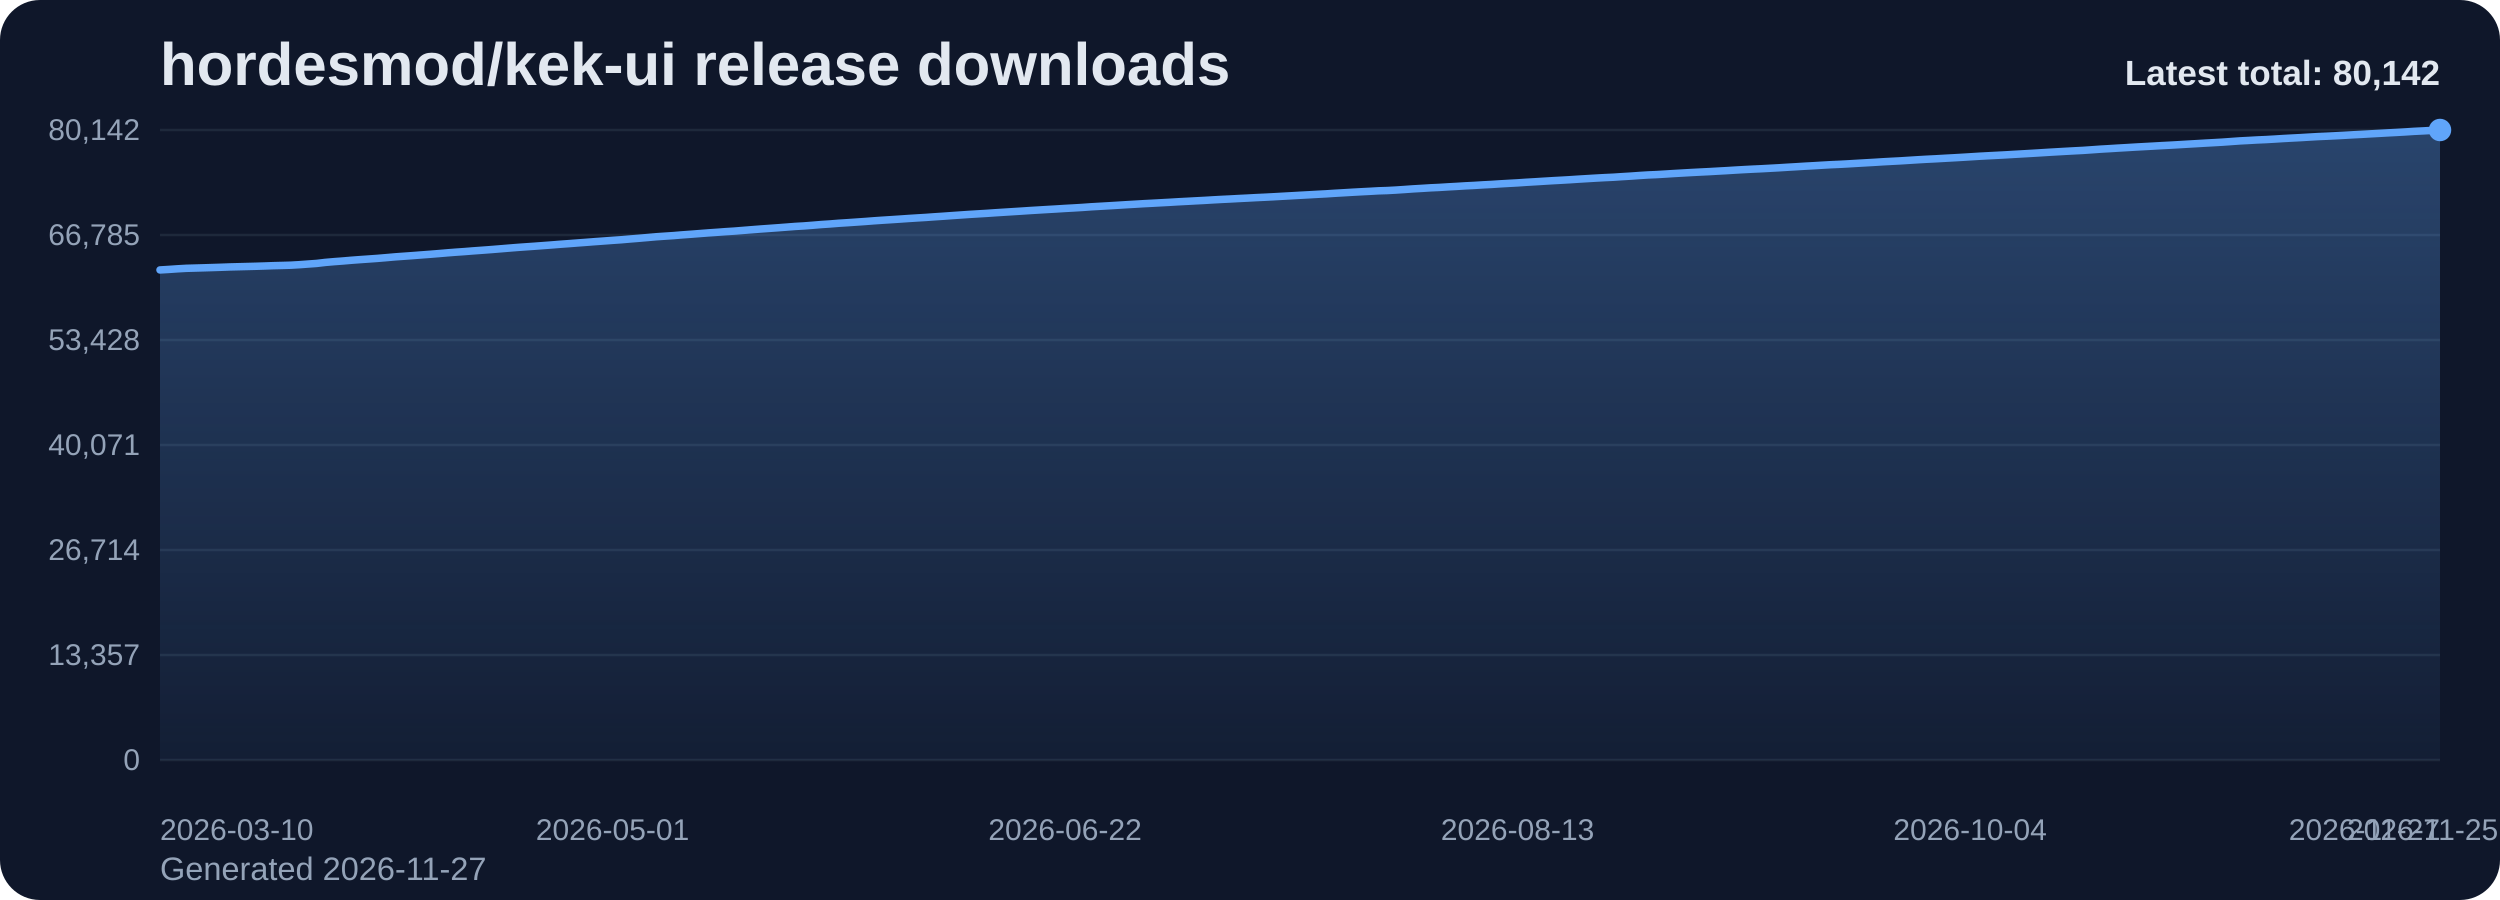
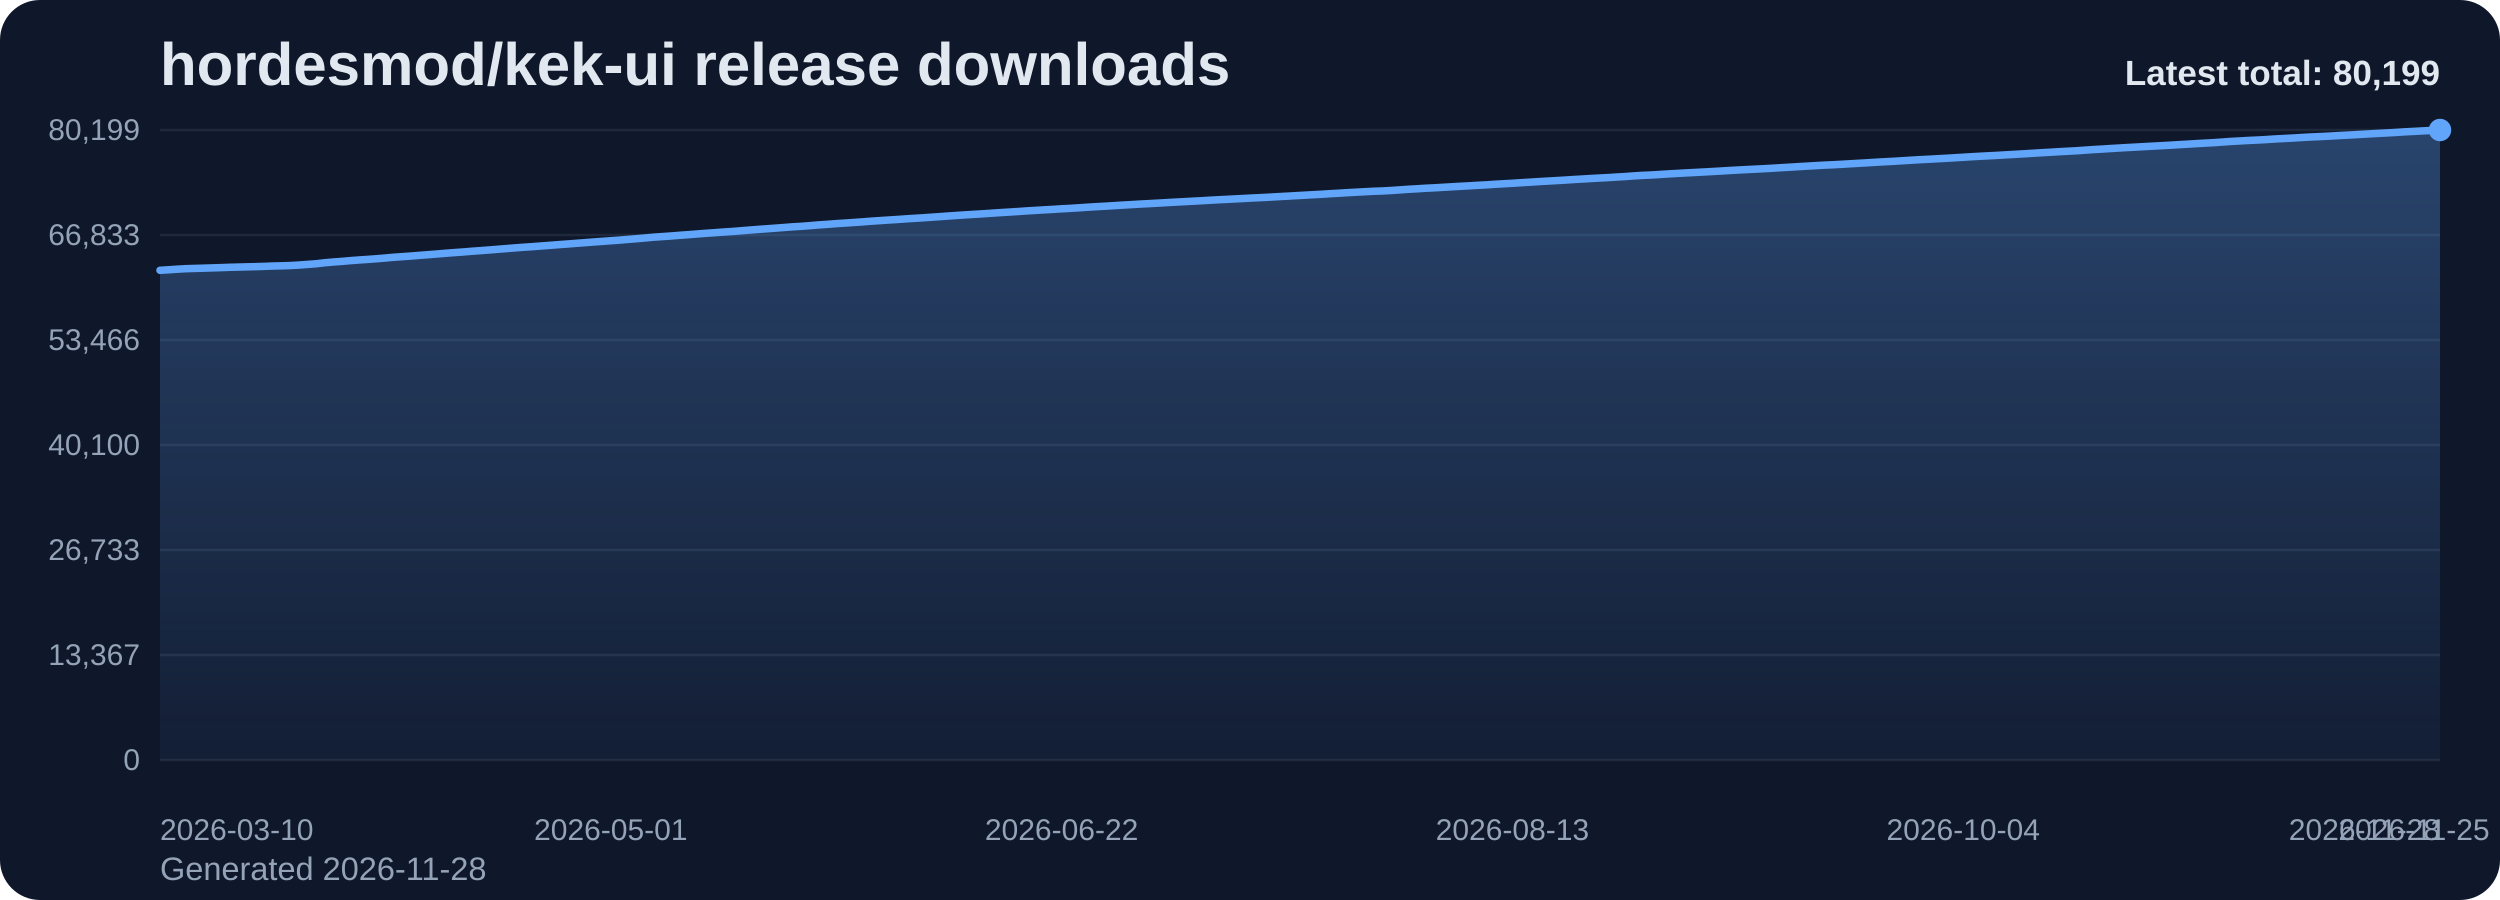
<svg xmlns="http://www.w3.org/2000/svg" viewBox="0 0 1000 360" role="img" aria-label="hordesmod/kek-ui release downloads chart">
  <defs>
    <linearGradient id="fill-total-trend-slate" x1="0" y1="0" x2="0" y2="1">
      <stop offset="0%" stop-color="#60a5fa" stop-opacity="0.32" />
      <stop offset="100%" stop-color="#60a5fa" stop-opacity="0.05" />
    </linearGradient>
    <style>
      .bg { fill: #0f172a; }
      .title { font: 700 24px Arial, sans-serif; fill: #e2e8f0; }
      .sub { font: 400 13px Arial, sans-serif; fill: #94a3b8; }
      .grid { stroke: #1e293b; stroke-width: 1; }
      .axis { font: 400 12px Arial, sans-serif; fill: #94a3b8; }
      .line { fill: none; stroke: #60a5fa; stroke-width: 3; stroke-linecap: round; stroke-linejoin: round; }
      .dot { fill: #60a5fa; }
      .value { font: 600 11px Arial, sans-serif; fill: #cbd5e1; }
      .latest { font: 700 14px Arial, sans-serif; fill: #e2e8f0; }
    </style>
  </defs>
  <rect class="bg" x="0" y="0" width="1000" height="360" rx="16" />
  <text class="title" x="64" y="34">hordesmod/kek-ui release downloads</text>
-   <text class="sub" x="64" y="352">Generated 2026-11-27</text>
+   <text class="sub" x="64" y="352">Generated 2026-11-28</text>
  <line x1="64" y1="52.00" x2="976" y2="52.00" class="grid" />
-   <text x="56" y="56.00" text-anchor="end" class="axis">80,142</text>
+   <text x="56" y="56.00" text-anchor="end" class="axis">80,199</text>
  <line x1="64" y1="94.00" x2="976" y2="94.00" class="grid" />
-   <text x="56" y="98.00" text-anchor="end" class="axis">66,785</text>
+   <text x="56" y="98.00" text-anchor="end" class="axis">66,833</text>
  <line x1="64" y1="136.00" x2="976" y2="136.00" class="grid" />
-   <text x="56" y="140.00" text-anchor="end" class="axis">53,428</text>
+   <text x="56" y="140.00" text-anchor="end" class="axis">53,466</text>
  <line x1="64" y1="178.00" x2="976" y2="178.00" class="grid" />
-   <text x="56" y="182.00" text-anchor="end" class="axis">40,071</text>
+   <text x="56" y="182.00" text-anchor="end" class="axis">40,100</text>
  <line x1="64" y1="220.00" x2="976" y2="220.00" class="grid" />
-   <text x="56" y="224.00" text-anchor="end" class="axis">26,714</text>
+   <text x="56" y="224.00" text-anchor="end" class="axis">26,733</text>
  <line x1="64" y1="262.00" x2="976" y2="262.00" class="grid" />
-   <text x="56" y="266.00" text-anchor="end" class="axis">13,357</text>
+   <text x="56" y="266.00" text-anchor="end" class="axis">13,367</text>
  <line x1="64" y1="304.00" x2="976" y2="304.00" class="grid" />
  <text x="56" y="308.00" text-anchor="end" class="axis">0</text>
-   <path d="M 64.00 304 L 64.00 107.98 L 67.48 107.77 L 70.96 107.53 L 74.44 107.33 L 77.92 107.23 L 81.40 107.13 L 84.89 107.02 L 88.37 106.91 L 91.85 106.78 L 95.33 106.69 L 98.81 106.60 L 102.29 106.51 L 105.77 106.40 L 109.25 106.27 L 112.73 106.18 L 116.21 106.08 L 119.69 105.88 L 123.18 105.62 L 126.66 105.37 L 130.14 104.96 L 133.62 104.66 L 137.10 104.40 L 140.58 104.10 L 144.06 103.84 L 147.54 103.60 L 151.02 103.35 L 154.50 103.06 L 157.98 102.75 L 161.47 102.50 L 164.95 102.25 L 168.43 101.98 L 171.91 101.72 L 175.39 101.44 L 178.87 101.14 L 182.35 100.87 L 185.83 100.63 L 189.31 100.35 L 192.79 100.10 L 196.27 99.84 L 199.76 99.56 L 203.24 99.27 L 206.72 98.99 L 210.20 98.74 L 213.68 98.50 L 217.16 98.24 L 220.64 97.98 L 224.12 97.70 L 227.60 97.45 L 231.08 97.18 L 234.56 96.92 L 238.05 96.65 L 241.53 96.40 L 245.01 96.14 L 248.49 95.90 L 251.97 95.60 L 255.45 95.32 L 258.93 95.02 L 262.41 94.71 L 265.89 94.47 L 269.37 94.24 L 272.85 93.95 L 276.34 93.70 L 279.82 93.43 L 283.30 93.16 L 286.78 92.92 L 290.26 92.66 L 293.74 92.44 L 297.22 92.16 L 300.70 91.88 L 304.18 91.61 L 307.66 91.36 L 311.15 91.11 L 314.63 90.84 L 318.11 90.57 L 321.59 90.37 L 325.07 90.10 L 328.55 89.81 L 332.03 89.58 L 335.51 89.30 L 338.99 89.08 L 342.47 88.84 L 345.95 88.60 L 349.44 88.33 L 352.92 88.09 L 356.40 87.87 L 359.88 87.64 L 363.36 87.40 L 366.84 87.18 L 370.32 86.97 L 373.80 86.72 L 377.28 86.49 L 380.76 86.24 L 384.24 86.00 L 387.73 85.76 L 391.21 85.55 L 394.69 85.34 L 398.17 85.10 L 401.65 84.88 L 405.13 84.66 L 408.61 84.44 L 412.09 84.21 L 415.57 84.00 L 419.05 83.79 L 422.53 83.59 L 426.02 83.37 L 429.50 83.18 L 432.98 82.97 L 436.46 82.72 L 439.94 82.52 L 443.42 82.32 L 446.90 82.11 L 450.38 81.89 L 453.86 81.69 L 457.34 81.48 L 460.82 81.30 L 464.31 81.11 L 467.79 80.92 L 471.27 80.71 L 474.75 80.53 L 478.23 80.34 L 481.71 80.16 L 485.19 79.95 L 488.67 79.76 L 492.15 79.59 L 495.63 79.40 L 499.11 79.23 L 502.60 79.04 L 506.08 78.88 L 509.56 78.70 L 513.04 78.50 L 516.52 78.31 L 520.00 78.11 L 523.48 77.92 L 526.96 77.72 L 530.44 77.54 L 533.92 77.31 L 537.40 77.11 L 540.89 76.90 L 544.37 76.71 L 547.85 76.53 L 551.33 76.33 L 554.81 76.22 L 558.29 76.03 L 561.77 75.80 L 565.25 75.55 L 568.73 75.35 L 572.21 75.13 L 575.69 74.97 L 579.18 74.75 L 582.66 74.56 L 586.14 74.34 L 589.62 74.17 L 593.10 73.95 L 596.58 73.77 L 600.06 73.54 L 603.54 73.34 L 607.02 73.15 L 610.50 72.91 L 613.98 72.71 L 617.47 72.49 L 620.95 72.28 L 624.43 72.09 L 627.91 71.89 L 631.39 71.66 L 634.87 71.45 L 638.35 71.24 L 641.83 71.05 L 645.31 70.89 L 648.79 70.66 L 652.27 70.45 L 655.76 70.20 L 659.24 69.98 L 662.72 69.83 L 666.20 69.62 L 669.68 69.40 L 673.16 69.20 L 676.64 69.00 L 680.12 68.82 L 683.60 68.65 L 687.08 68.45 L 690.56 68.26 L 694.05 68.04 L 697.53 67.84 L 701.01 67.66 L 704.49 67.50 L 707.97 67.31 L 711.45 67.12 L 714.93 66.90 L 718.41 66.70 L 721.89 66.48 L 725.37 66.29 L 728.85 66.08 L 732.34 65.88 L 735.82 65.73 L 739.30 65.54 L 742.78 65.33 L 746.26 65.13 L 749.74 64.93 L 753.22 64.71 L 756.70 64.52 L 760.18 64.34 L 763.66 64.12 L 767.15 63.90 L 770.63 63.70 L 774.11 63.53 L 777.59 63.33 L 781.07 63.14 L 784.55 62.94 L 788.03 62.73 L 791.51 62.51 L 794.99 62.32 L 798.47 62.14 L 801.95 61.96 L 805.44 61.75 L 808.92 61.55 L 812.40 61.35 L 815.88 61.14 L 819.36 60.92 L 822.84 60.72 L 826.32 60.52 L 829.80 60.33 L 833.28 60.15 L 836.76 59.91 L 840.24 59.66 L 843.73 59.46 L 847.21 59.24 L 850.69 59.04 L 854.17 58.83 L 857.65 58.64 L 861.13 58.45 L 864.61 58.25 L 868.09 58.07 L 871.57 57.87 L 875.05 57.66 L 878.53 57.46 L 882.02 57.25 L 885.50 57.06 L 888.98 56.86 L 892.46 56.61 L 895.94 56.36 L 899.42 56.18 L 902.90 55.98 L 906.38 55.83 L 909.86 55.63 L 913.34 55.41 L 916.82 55.22 L 920.31 55.04 L 923.79 54.83 L 927.27 54.63 L 930.75 54.48 L 934.23 54.31 L 937.71 54.12 L 941.19 53.92 L 944.67 53.74 L 948.15 53.54 L 951.63 53.35 L 955.11 53.15 L 958.60 52.97 L 962.08 52.77 L 965.56 52.54 L 969.04 52.37 L 972.52 52.18 L 976.00 52.00 L 976.00 304 Z" fill="url(#fill-total-trend-slate)" />
-   <polyline class="line" points="64.00,107.98 67.48,107.77 70.96,107.53 74.44,107.33 77.92,107.23 81.40,107.13 84.89,107.02 88.37,106.91 91.85,106.78 95.33,106.69 98.81,106.60 102.29,106.51 105.77,106.40 109.25,106.27 112.73,106.18 116.21,106.08 119.69,105.88 123.18,105.62 126.66,105.37 130.14,104.96 133.62,104.66 137.10,104.40 140.58,104.10 144.06,103.84 147.54,103.60 151.02,103.35 154.50,103.06 157.98,102.75 161.47,102.50 164.95,102.25 168.43,101.98 171.91,101.72 175.39,101.44 178.87,101.14 182.35,100.87 185.83,100.63 189.31,100.35 192.79,100.10 196.27,99.84 199.76,99.56 203.24,99.27 206.72,98.99 210.20,98.74 213.68,98.50 217.16,98.24 220.64,97.98 224.12,97.70 227.60,97.45 231.08,97.18 234.56,96.92 238.05,96.65 241.53,96.40 245.01,96.14 248.49,95.90 251.97,95.60 255.45,95.32 258.93,95.02 262.41,94.71 265.89,94.47 269.37,94.24 272.85,93.95 276.34,93.70 279.82,93.43 283.30,93.16 286.78,92.92 290.26,92.66 293.74,92.44 297.22,92.16 300.70,91.88 304.18,91.61 307.66,91.36 311.15,91.11 314.63,90.84 318.11,90.57 321.59,90.37 325.07,90.10 328.55,89.81 332.03,89.58 335.51,89.30 338.99,89.08 342.47,88.84 345.95,88.60 349.44,88.33 352.92,88.09 356.40,87.87 359.88,87.64 363.36,87.40 366.84,87.18 370.32,86.97 373.80,86.72 377.28,86.49 380.76,86.24 384.24,86.00 387.73,85.76 391.21,85.55 394.69,85.34 398.17,85.10 401.65,84.88 405.13,84.66 408.61,84.44 412.09,84.21 415.57,84.00 419.05,83.79 422.53,83.59 426.02,83.37 429.50,83.18 432.98,82.97 436.46,82.72 439.94,82.52 443.42,82.32 446.90,82.11 450.38,81.89 453.86,81.69 457.34,81.48 460.82,81.30 464.31,81.11 467.79,80.92 471.27,80.71 474.75,80.53 478.23,80.34 481.71,80.16 485.19,79.95 488.67,79.76 492.15,79.59 495.63,79.40 499.11,79.23 502.60,79.04 506.08,78.88 509.56,78.70 513.04,78.50 516.52,78.31 520.00,78.11 523.48,77.92 526.96,77.72 530.44,77.54 533.92,77.31 537.40,77.11 540.89,76.90 544.37,76.71 547.85,76.53 551.33,76.33 554.81,76.22 558.29,76.03 561.77,75.80 565.25,75.55 568.73,75.35 572.21,75.13 575.69,74.97 579.18,74.75 582.66,74.56 586.14,74.34 589.62,74.17 593.10,73.95 596.58,73.77 600.06,73.54 603.54,73.34 607.02,73.15 610.50,72.91 613.98,72.71 617.47,72.49 620.95,72.28 624.43,72.09 627.91,71.89 631.39,71.66 634.87,71.45 638.35,71.24 641.83,71.05 645.31,70.89 648.79,70.66 652.27,70.45 655.76,70.20 659.24,69.98 662.72,69.83 666.20,69.62 669.68,69.40 673.16,69.20 676.64,69.00 680.12,68.82 683.60,68.65 687.08,68.45 690.56,68.26 694.05,68.04 697.53,67.84 701.01,67.66 704.49,67.50 707.97,67.31 711.45,67.12 714.93,66.90 718.41,66.70 721.89,66.48 725.37,66.29 728.85,66.08 732.34,65.88 735.82,65.73 739.30,65.54 742.78,65.33 746.26,65.13 749.74,64.93 753.22,64.71 756.70,64.52 760.18,64.34 763.66,64.12 767.15,63.90 770.63,63.70 774.11,63.53 777.59,63.33 781.07,63.14 784.55,62.94 788.03,62.73 791.51,62.51 794.99,62.32 798.47,62.14 801.95,61.96 805.44,61.75 808.92,61.55 812.40,61.35 815.88,61.14 819.36,60.92 822.84,60.72 826.32,60.52 829.80,60.33 833.28,60.15 836.76,59.91 840.24,59.66 843.73,59.46 847.21,59.24 850.69,59.04 854.17,58.83 857.65,58.64 861.13,58.45 864.61,58.25 868.09,58.07 871.57,57.87 875.05,57.66 878.53,57.46 882.02,57.25 885.50,57.06 888.98,56.86 892.46,56.61 895.94,56.36 899.42,56.18 902.90,55.98 906.38,55.83 909.86,55.63 913.34,55.41 916.82,55.22 920.31,55.04 923.79,54.83 927.27,54.63 930.75,54.48 934.23,54.31 937.71,54.12 941.19,53.92 944.67,53.74 948.15,53.54 951.63,53.35 955.11,53.15 958.60,52.97 962.08,52.77 965.56,52.54 969.04,52.37 972.52,52.18 976.00,52.00" />
+   <path d="M 64.00 304 L 64.00 108.12 L 67.47 107.91 L 70.94 107.67 L 74.40 107.47 L 77.87 107.37 L 81.34 107.27 L 84.81 107.16 L 88.27 107.05 L 91.74 106.92 L 95.21 106.83 L 98.68 106.74 L 102.14 106.66 L 105.61 106.55 L 109.08 106.41 L 112.55 106.33 L 116.02 106.22 L 119.48 106.02 L 122.95 105.77 L 126.42 105.51 L 129.89 105.10 L 133.35 104.80 L 136.82 104.55 L 140.29 104.24 L 143.76 103.98 L 147.22 103.75 L 150.69 103.49 L 154.16 103.20 L 157.63 102.89 L 161.10 102.65 L 164.56 102.40 L 168.03 102.12 L 171.50 101.86 L 174.97 101.58 L 178.43 101.29 L 181.90 101.02 L 185.37 100.78 L 188.84 100.49 L 192.30 100.24 L 195.77 99.98 L 199.24 99.70 L 202.71 99.42 L 206.17 99.14 L 209.64 98.88 L 213.11 98.65 L 216.58 98.38 L 220.05 98.13 L 223.51 97.85 L 226.98 97.60 L 230.45 97.33 L 233.92 97.07 L 237.38 96.80 L 240.85 96.55 L 244.32 96.29 L 247.79 96.05 L 251.25 95.75 L 254.72 95.47 L 258.19 95.17 L 261.66 94.86 L 265.13 94.62 L 268.59 94.38 L 272.06 94.10 L 275.53 93.85 L 279.00 93.58 L 282.46 93.31 L 285.93 93.07 L 289.40 92.81 L 292.87 92.59 L 296.33 92.31 L 299.80 92.03 L 303.27 91.76 L 306.74 91.51 L 310.21 91.26 L 313.67 90.99 L 317.14 90.72 L 320.61 90.52 L 324.08 90.25 L 327.54 89.96 L 331.01 89.73 L 334.48 89.45 L 337.95 89.23 L 341.41 89.00 L 344.88 88.75 L 348.35 88.48 L 351.82 88.25 L 355.29 88.02 L 358.75 87.80 L 362.22 87.56 L 365.69 87.33 L 369.16 87.12 L 372.62 86.88 L 376.09 86.64 L 379.56 86.39 L 383.03 86.15 L 386.49 85.92 L 389.96 85.71 L 393.43 85.50 L 396.90 85.26 L 400.37 85.03 L 403.83 84.82 L 407.30 84.60 L 410.77 84.36 L 414.24 84.15 L 417.70 83.94 L 421.17 83.75 L 424.64 83.52 L 428.11 83.34 L 431.57 83.12 L 435.04 82.88 L 438.51 82.67 L 441.98 82.48 L 445.44 82.27 L 448.91 82.05 L 452.38 81.85 L 455.85 81.64 L 459.32 81.46 L 462.78 81.27 L 466.25 81.07 L 469.72 80.87 L 473.19 80.69 L 476.65 80.50 L 480.12 80.32 L 483.59 80.11 L 487.06 79.92 L 490.52 79.75 L 493.99 79.56 L 497.46 79.39 L 500.93 79.20 L 504.40 79.04 L 507.86 78.86 L 511.33 78.66 L 514.80 78.47 L 518.27 78.27 L 521.73 78.08 L 525.20 77.88 L 528.67 77.70 L 532.14 77.47 L 535.60 77.28 L 539.07 77.06 L 542.54 76.87 L 546.01 76.69 L 549.48 76.50 L 552.94 76.39 L 556.41 76.19 L 559.88 75.96 L 563.35 75.71 L 566.81 75.52 L 570.28 75.29 L 573.75 75.13 L 577.22 74.92 L 580.68 74.72 L 584.15 74.51 L 587.62 74.33 L 591.09 74.12 L 594.56 73.94 L 598.02 73.70 L 601.49 73.50 L 604.96 73.31 L 608.43 73.08 L 611.89 72.87 L 615.36 72.65 L 618.83 72.45 L 622.30 72.25 L 625.76 72.05 L 629.23 71.82 L 632.70 71.62 L 636.17 71.41 L 639.63 71.22 L 643.10 71.05 L 646.57 70.82 L 650.04 70.62 L 653.51 70.36 L 656.97 70.15 L 660.44 70.00 L 663.91 69.79 L 667.38 69.56 L 670.84 69.37 L 674.31 69.17 L 677.78 68.99 L 681.25 68.81 L 684.71 68.62 L 688.18 68.42 L 691.65 68.21 L 695.12 68.01 L 698.59 67.83 L 702.05 67.66 L 705.52 67.48 L 708.99 67.29 L 712.46 67.07 L 715.92 66.87 L 719.39 66.65 L 722.86 66.45 L 726.33 66.25 L 729.79 66.05 L 733.26 65.90 L 736.73 65.71 L 740.20 65.50 L 743.67 65.30 L 747.13 65.10 L 750.60 64.88 L 754.07 64.69 L 757.54 64.51 L 761.00 64.29 L 764.47 64.08 L 767.94 63.87 L 771.41 63.70 L 774.87 63.50 L 778.34 63.32 L 781.81 63.11 L 785.28 62.90 L 788.75 62.68 L 792.21 62.49 L 795.68 62.31 L 799.15 62.13 L 802.62 61.92 L 806.08 61.73 L 809.55 61.52 L 813.02 61.31 L 816.49 61.09 L 819.95 60.90 L 823.42 60.69 L 826.89 60.50 L 830.36 60.32 L 833.83 60.08 L 837.29 59.83 L 840.76 59.64 L 844.23 59.41 L 847.70 59.21 L 851.16 59.00 L 854.63 58.82 L 858.10 58.62 L 861.57 58.43 L 865.03 58.25 L 868.50 58.05 L 871.97 57.84 L 875.44 57.64 L 878.90 57.42 L 882.37 57.23 L 885.84 57.04 L 889.31 56.79 L 892.78 56.54 L 896.24 56.36 L 899.71 56.16 L 903.18 56.01 L 906.65 55.81 L 910.11 55.58 L 913.58 55.40 L 917.05 55.22 L 920.52 55.01 L 923.98 54.81 L 927.45 54.66 L 930.92 54.49 L 934.39 54.29 L 937.86 54.10 L 941.32 53.92 L 944.79 53.72 L 948.26 53.52 L 951.73 53.33 L 955.19 53.15 L 958.66 52.95 L 962.13 52.72 L 965.60 52.55 L 969.06 52.36 L 972.53 52.18 L 976.00 52.00 L 976.00 304 Z" fill="url(#fill-total-trend-slate)" />
+   <polyline class="line" points="64.00,108.12 67.47,107.91 70.94,107.67 74.40,107.47 77.87,107.37 81.34,107.27 84.81,107.16 88.27,107.05 91.74,106.92 95.21,106.83 98.68,106.74 102.14,106.66 105.61,106.55 109.08,106.41 112.55,106.33 116.02,106.22 119.48,106.02 122.95,105.77 126.42,105.51 129.89,105.10 133.35,104.80 136.82,104.55 140.29,104.24 143.76,103.98 147.22,103.75 150.69,103.49 154.16,103.20 157.63,102.89 161.10,102.65 164.56,102.40 168.03,102.12 171.50,101.86 174.97,101.58 178.43,101.29 181.90,101.02 185.37,100.78 188.84,100.49 192.30,100.24 195.77,99.98 199.24,99.70 202.71,99.42 206.17,99.14 209.64,98.88 213.11,98.65 216.58,98.38 220.05,98.13 223.51,97.85 226.98,97.60 230.45,97.33 233.92,97.07 237.38,96.80 240.85,96.55 244.32,96.29 247.79,96.05 251.25,95.75 254.72,95.47 258.19,95.17 261.66,94.86 265.13,94.62 268.59,94.38 272.06,94.10 275.53,93.85 279.00,93.58 282.46,93.31 285.93,93.07 289.40,92.81 292.87,92.59 296.33,92.31 299.80,92.03 303.27,91.76 306.74,91.51 310.21,91.26 313.67,90.99 317.14,90.72 320.61,90.52 324.08,90.25 327.54,89.96 331.01,89.73 334.48,89.45 337.95,89.23 341.41,89.00 344.88,88.75 348.35,88.48 351.82,88.25 355.29,88.02 358.75,87.80 362.22,87.56 365.69,87.33 369.16,87.12 372.62,86.88 376.09,86.64 379.56,86.39 383.03,86.15 386.49,85.92 389.96,85.71 393.43,85.50 396.90,85.26 400.37,85.03 403.83,84.82 407.30,84.60 410.77,84.36 414.24,84.15 417.70,83.94 421.17,83.75 424.64,83.52 428.11,83.34 431.57,83.12 435.04,82.88 438.51,82.67 441.98,82.48 445.44,82.27 448.91,82.05 452.38,81.85 455.85,81.64 459.32,81.46 462.78,81.27 466.25,81.07 469.72,80.87 473.19,80.69 476.65,80.50 480.12,80.32 483.59,80.11 487.06,79.92 490.52,79.75 493.99,79.56 497.46,79.39 500.93,79.20 504.40,79.04 507.86,78.86 511.33,78.66 514.80,78.47 518.27,78.27 521.73,78.08 525.20,77.88 528.67,77.70 532.14,77.47 535.60,77.28 539.07,77.06 542.54,76.87 546.01,76.69 549.48,76.50 552.94,76.39 556.41,76.19 559.88,75.96 563.35,75.71 566.81,75.52 570.28,75.29 573.75,75.13 577.22,74.92 580.68,74.72 584.15,74.51 587.62,74.33 591.09,74.12 594.56,73.94 598.02,73.70 601.49,73.50 604.96,73.31 608.43,73.08 611.89,72.87 615.36,72.65 618.83,72.45 622.30,72.25 625.76,72.05 629.23,71.82 632.70,71.62 636.17,71.41 639.63,71.22 643.10,71.05 646.57,70.82 650.04,70.62 653.51,70.36 656.97,70.15 660.44,70.00 663.91,69.79 667.38,69.56 670.84,69.37 674.31,69.17 677.78,68.99 681.25,68.81 684.71,68.62 688.18,68.42 691.65,68.21 695.12,68.01 698.59,67.83 702.05,67.66 705.52,67.48 708.99,67.29 712.46,67.07 715.92,66.87 719.39,66.65 722.86,66.45 726.33,66.25 729.79,66.05 733.26,65.90 736.73,65.71 740.20,65.50 743.67,65.30 747.13,65.10 750.60,64.88 754.07,64.69 757.54,64.51 761.00,64.29 764.47,64.08 767.94,63.87 771.41,63.70 774.87,63.50 778.34,63.32 781.81,63.11 785.28,62.90 788.75,62.68 792.21,62.49 795.68,62.31 799.15,62.13 802.62,61.92 806.08,61.73 809.55,61.52 813.02,61.31 816.49,61.09 819.95,60.90 823.42,60.69 826.89,60.50 830.36,60.32 833.83,60.08 837.29,59.83 840.76,59.64 844.23,59.41 847.70,59.21 851.16,59.00 854.63,58.82 858.10,58.62 861.57,58.43 865.03,58.25 868.50,58.05 871.97,57.84 875.44,57.64 878.90,57.42 882.37,57.23 885.84,57.04 889.31,56.79 892.78,56.54 896.24,56.36 899.71,56.16 903.18,56.01 906.65,55.81 910.11,55.58 913.58,55.40 917.05,55.22 920.52,55.01 923.98,54.81 927.45,54.66 930.92,54.49 934.39,54.29 937.86,54.10 941.32,53.92 944.79,53.72 948.26,53.52 951.73,53.33 955.19,53.15 958.66,52.95 962.13,52.72 965.60,52.55 969.06,52.36 972.53,52.18 976.00,52.00" />
  <circle class="dot" cx="976.00" cy="52.00" r="4.5" />
  <text class="axis" x="64.00" y="336" text-anchor="start">2026-03-10</text>
-   <text class="axis" x="245.01" y="336" text-anchor="middle">2026-05-01</text>
-   <text class="axis" x="426.02" y="336" text-anchor="middle">2026-06-22</text>
-   <text class="axis" x="607.02" y="336" text-anchor="middle">2026-08-13</text>
-   <text class="axis" x="788.03" y="336" text-anchor="middle">2026-10-04</text>
-   <text class="axis" x="969.04" y="336" text-anchor="middle">2026-11-25</text>
-   <text class="axis" x="976.00" y="336" text-anchor="end">2026-11-27</text>
-   <text class="latest" x="976" y="34" text-anchor="end">Latest total: 80,142</text>
+   <text class="axis" x="244.32" y="336" text-anchor="middle">2026-05-01</text>
+   <text class="axis" x="424.64" y="336" text-anchor="middle">2026-06-22</text>
+   <text class="axis" x="604.96" y="336" text-anchor="middle">2026-08-13</text>
+   <text class="axis" x="785.28" y="336" text-anchor="middle">2026-10-04</text>
+   <text class="axis" x="965.60" y="336" text-anchor="middle">2026-11-25</text>
+   <text class="axis" x="976.00" y="336" text-anchor="end">2026-11-28</text>
+   <text class="latest" x="976" y="34" text-anchor="end">Latest total: 80,199</text>
</svg>
